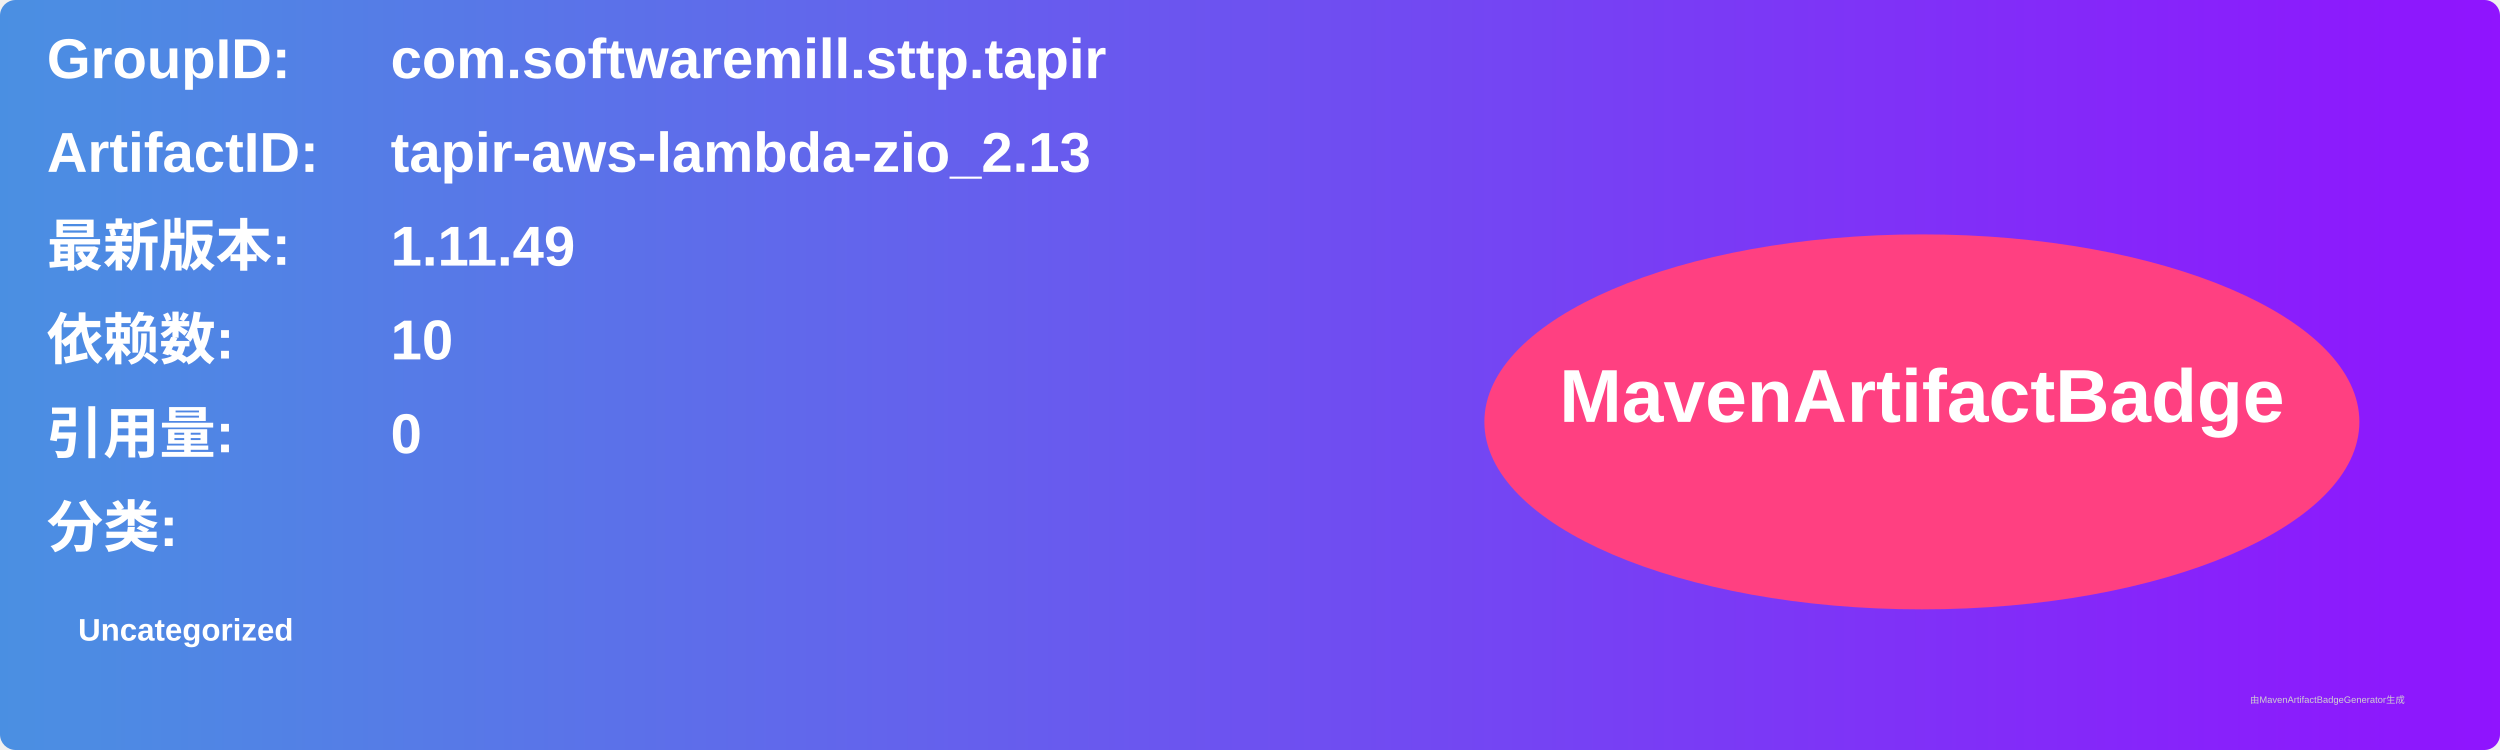
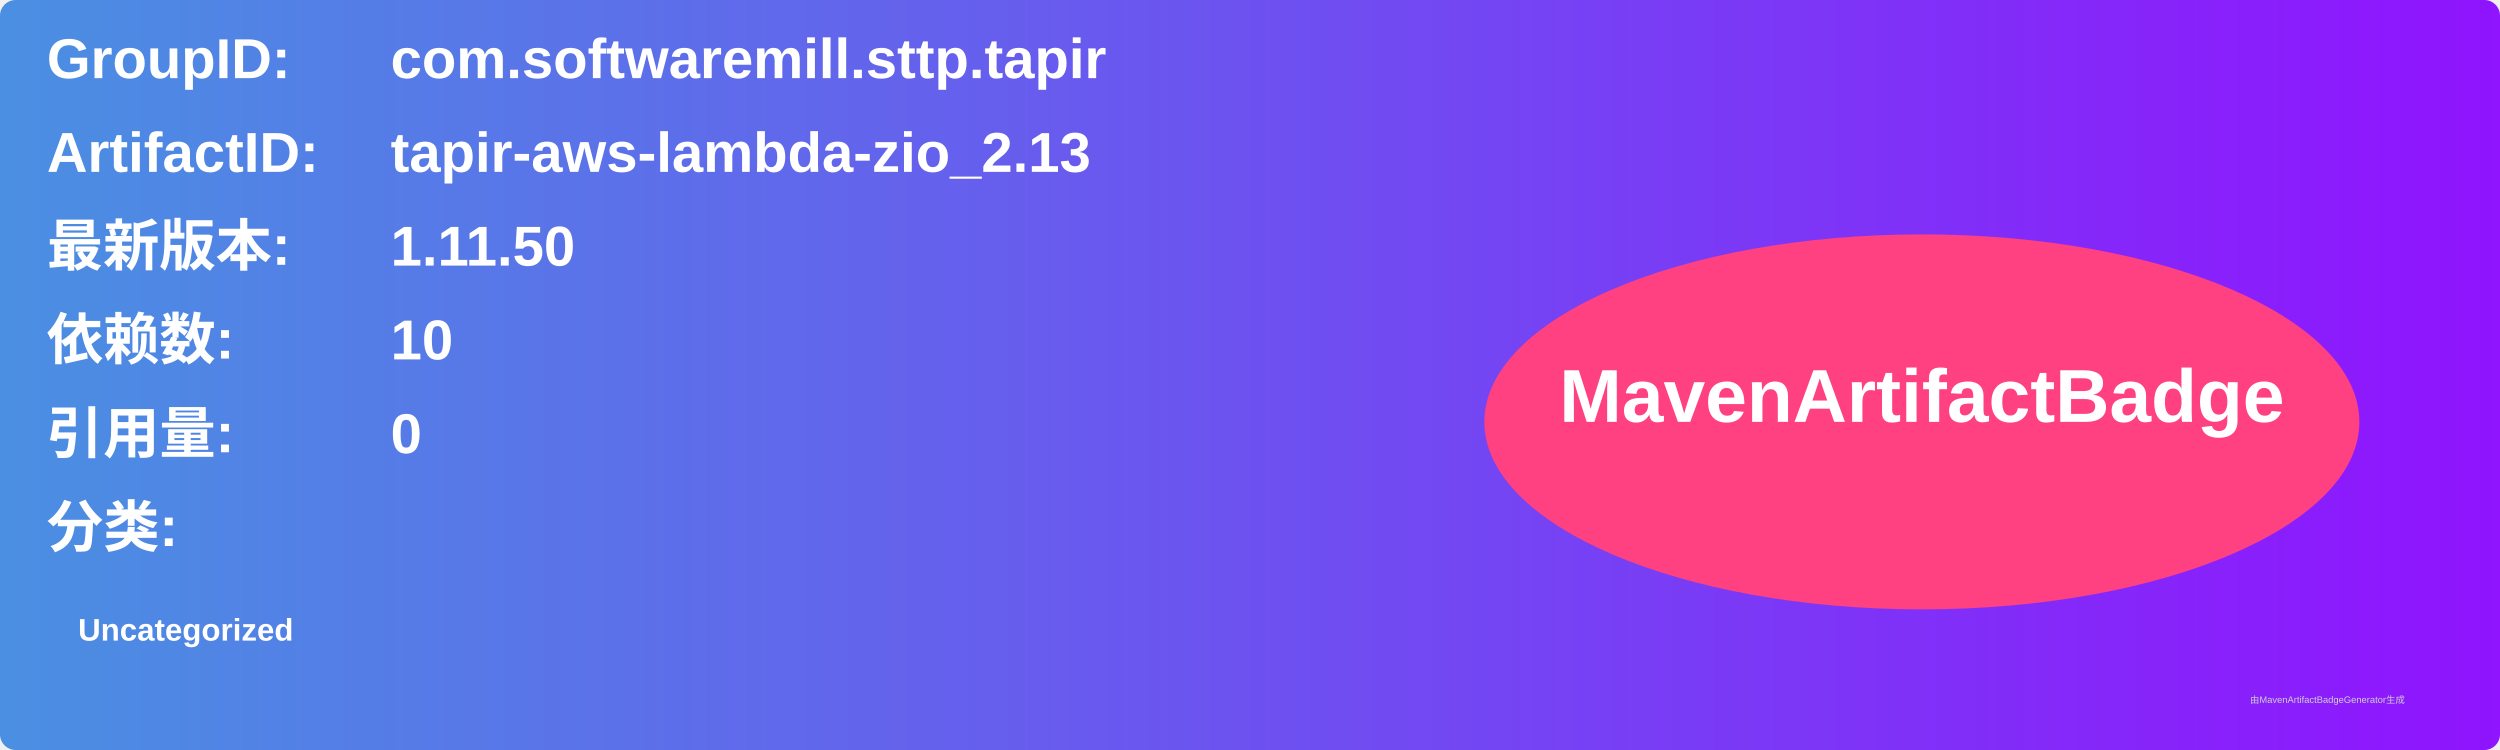
<svg xmlns="http://www.w3.org/2000/svg" width="800" height="240" viewBox="0 0 800 240">
  <linearGradient id="grad" x1="0%" y1="0%" x2="100%" y2="0%">
    <stop offset="0%" stop-color="#4a90e2" />
    <stop offset="100%" stop-color="#9013fe" />
  </linearGradient>
  <rect width="100%" height="100%" rx="5" ry="5" fill="url(#grad)" />
  <g transform="translate(15, 15)">
    <text x="0" y="10" font-family="Arial" font-size="18" fill="white" font-weight="bold" width="260">GroupID:</text>
    <text x="110" y="10" font-family="Arial" font-size="18" fill="white" font-weight="bold" width="460">com.softwaremill.sttp.tapir</text>
    <text x="0" y="40" font-family="Arial" font-size="18" fill="white" font-weight="bold" width="260">ArtifactID:</text>
    <text x="110" y="40" font-family="Arial" font-size="18" fill="white" font-weight="bold" width="460">tapir-aws-lambda-zio_2.13</text>
    <text x="0" y="70" font-family="Arial" font-size="18" fill="white" font-weight="bold">最新版本:</text>
    <text x="110" y="70" font-family="Arial" font-size="18" fill="white" font-weight="bold">
-       <tspan font-weight="bold">1.11.49</tspan>
+       <tspan font-weight="bold">1.11.50</tspan>
    </text>
    <text x="0" y="100" font-family="Arial" font-size="18" fill="white" font-weight="bold">依赖数: </text>
    <text x="110" y="100" font-family="Arial" font-size="18" fill="white">
      <tspan font-weight="bold">10</tspan>
    </text>
    <text x="0" y="130" font-family="Arial" font-size="18" fill="white" font-weight="bold">引用量: </text>
    <text x="110" y="130" font-family="Arial" font-size="18" fill="white">
      <tspan font-weight="bold">0</tspan>
    </text>
    <text x="0" y="160" font-family="Arial" font-size="18" fill="white" font-weight="bold">分类:</text>
    <text x="10" y="190" font-family="Arial" font-size="10" fill="white">
      <tspan font-weight="bold">Uncategorized</tspan>
    </text>
    <ellipse cx="600" cy="120" rx="140" ry="60" fill="#ff4081" />
    <text x="600" y="120" text-anchor="middle" font-family="Arial" font-size="24" fill="white" font-weight="bold">MavenArtifactBadge</text>
  </g>
  <text x="720" y="225" font-family="Arial" font-size="3" fill="#d0d0d0">由MavenArtifactBadgeGenerator生成</text>
</svg>
